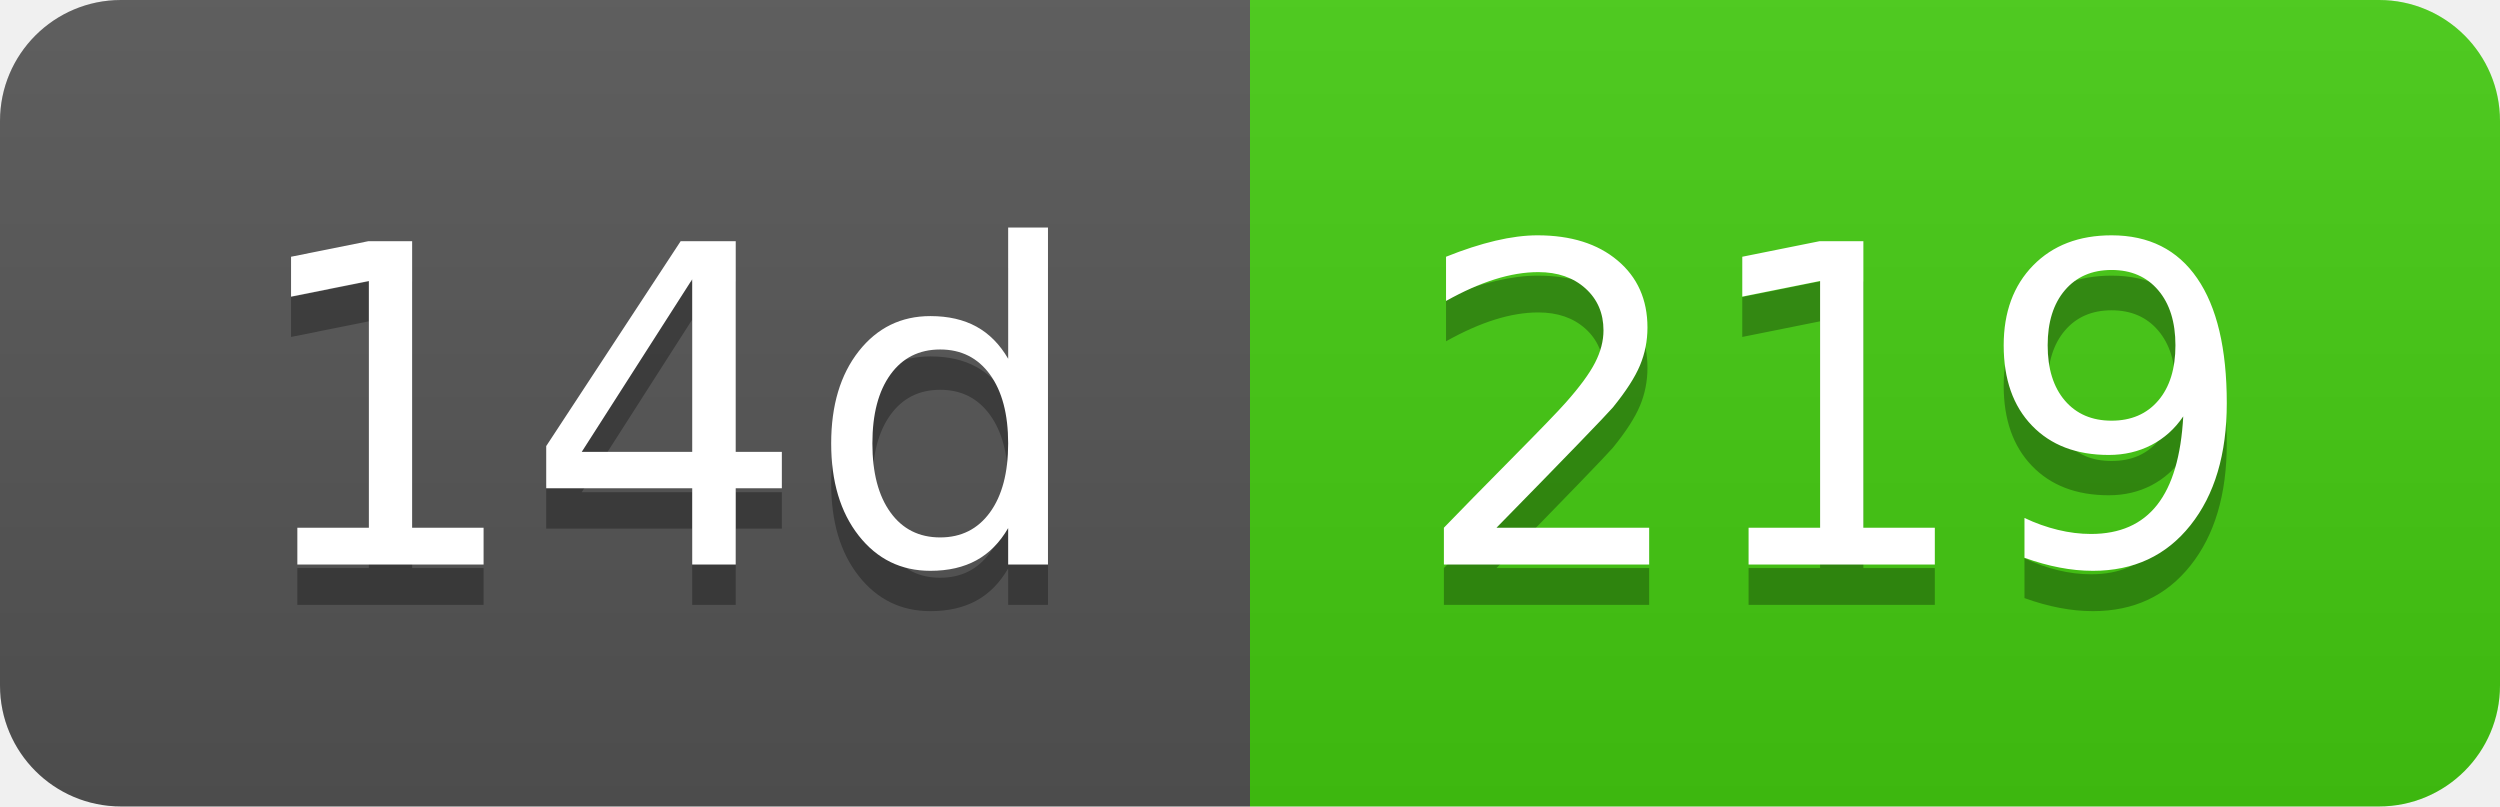
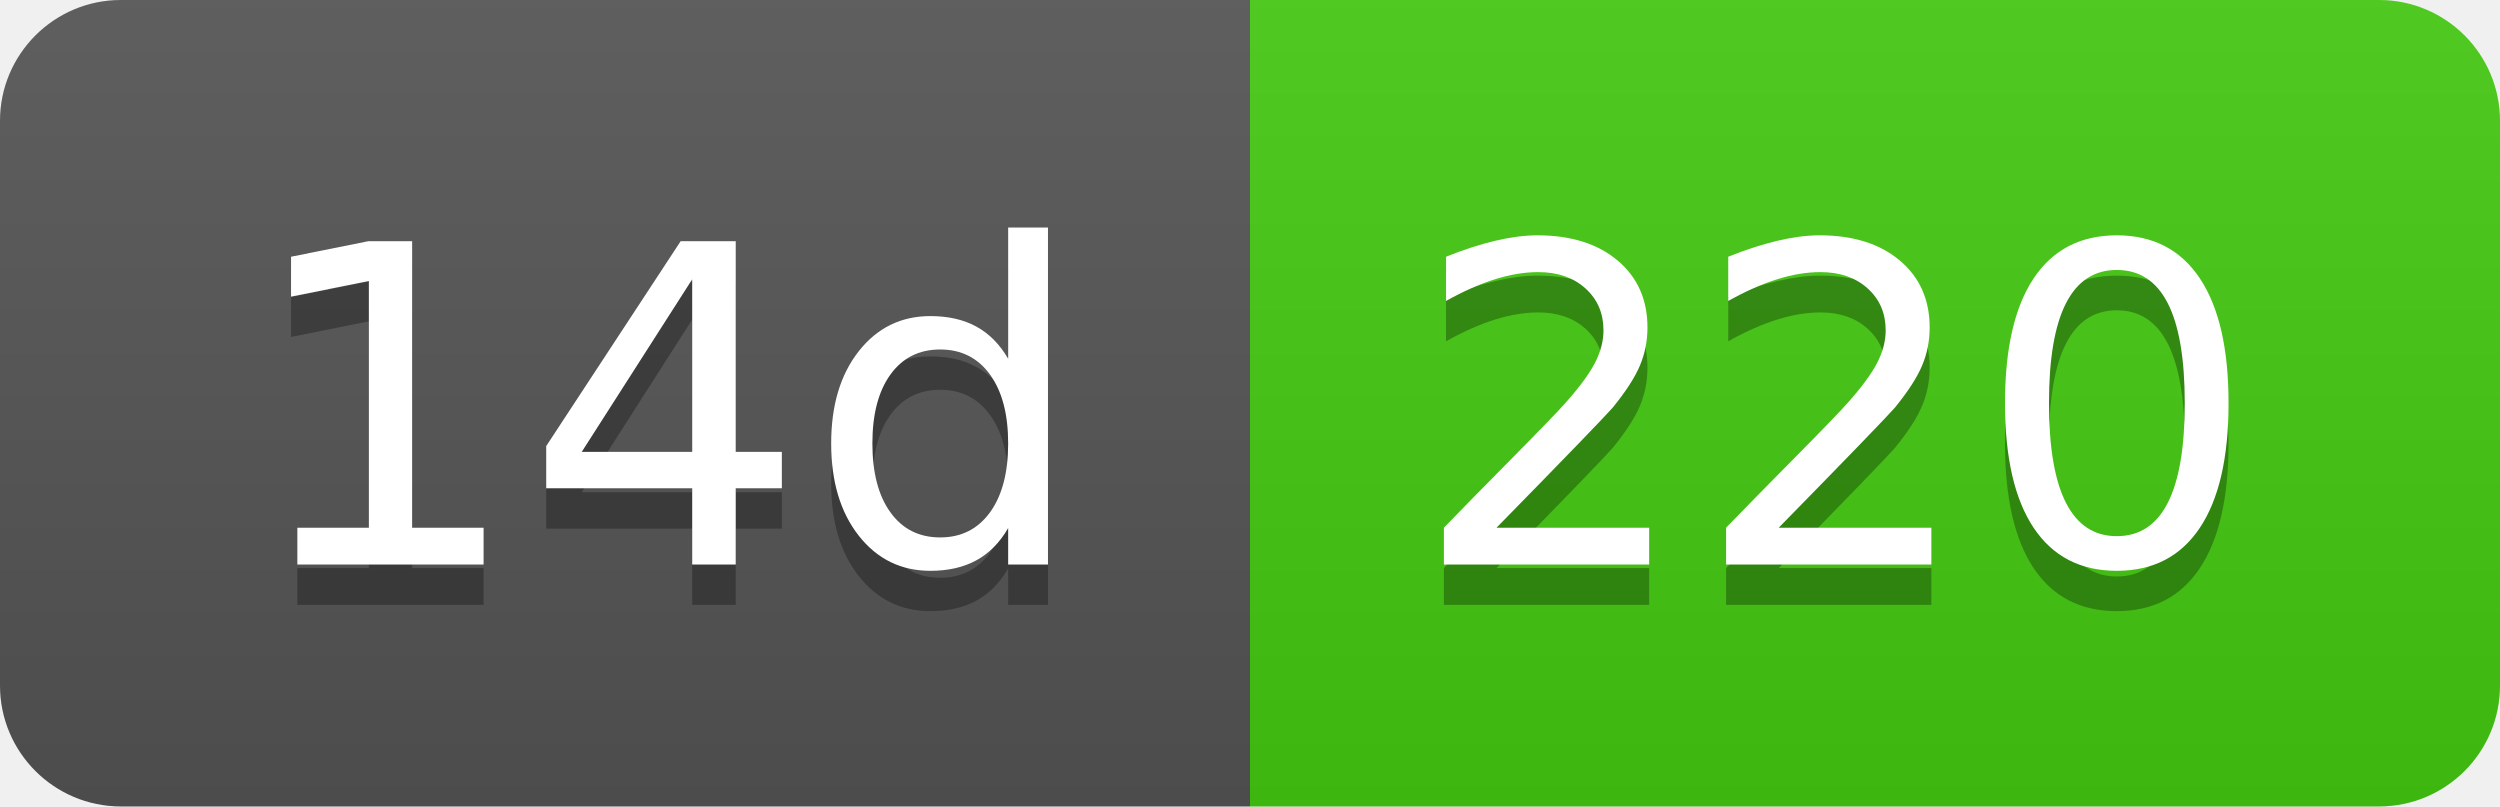
- <svg xmlns="http://www.w3.org/2000/svg" width="62" height="20" role="img" aria-label="14d: 219">
+ <svg xmlns="http://www.w3.org/2000/svg" width="62" height="20" role="img" aria-label="14d: 220">
  <linearGradient id="s" x2="0" y2="100%">
    <stop offset="0" stop-color="#bbb" stop-opacity=".1" />
    <stop offset="1" stop-opacity=".1" />
  </linearGradient>
  <clipPath id="r">
    <rect width="62" height="20" rx="3" fill="#fff" />
  </clipPath>
  <g clip-path="url(#r)">
    <rect width="31" height="20" fill="#555" />
    <rect x="31" width="31" height="20" fill="#4c1" />
    <rect width="62" height="20" fill="url(#s)" />
  </g>
  <g fill="#fff" text-anchor="middle" font-family="Verdana,Geneva,DejaVu Sans,sans-serif" text-rendering="geometricPrecision" font-size="110">
    <text aria-hidden="true" x="165" y="150" fill="#010101" fill-opacity=".3" transform="scale(.1)" textLength="210">14d</text>
    <text x="165" y="140" transform="scale(.1)" fill="#fff" textLength="210">14d</text>
-     <text aria-hidden="true" x="455" y="150" fill="#010101" fill-opacity=".3" transform="scale(.1)" textLength="210">219</text>
-     <text x="455" y="140" transform="scale(.1)" fill="#fff" textLength="210">219</text>
+     <text aria-hidden="true" x="455" y="150" fill="#010101" fill-opacity=".3" transform="scale(.1)" textLength="210">220</text>
+     <text x="455" y="140" transform="scale(.1)" fill="#fff" textLength="210">220</text>
  </g>
</svg>
